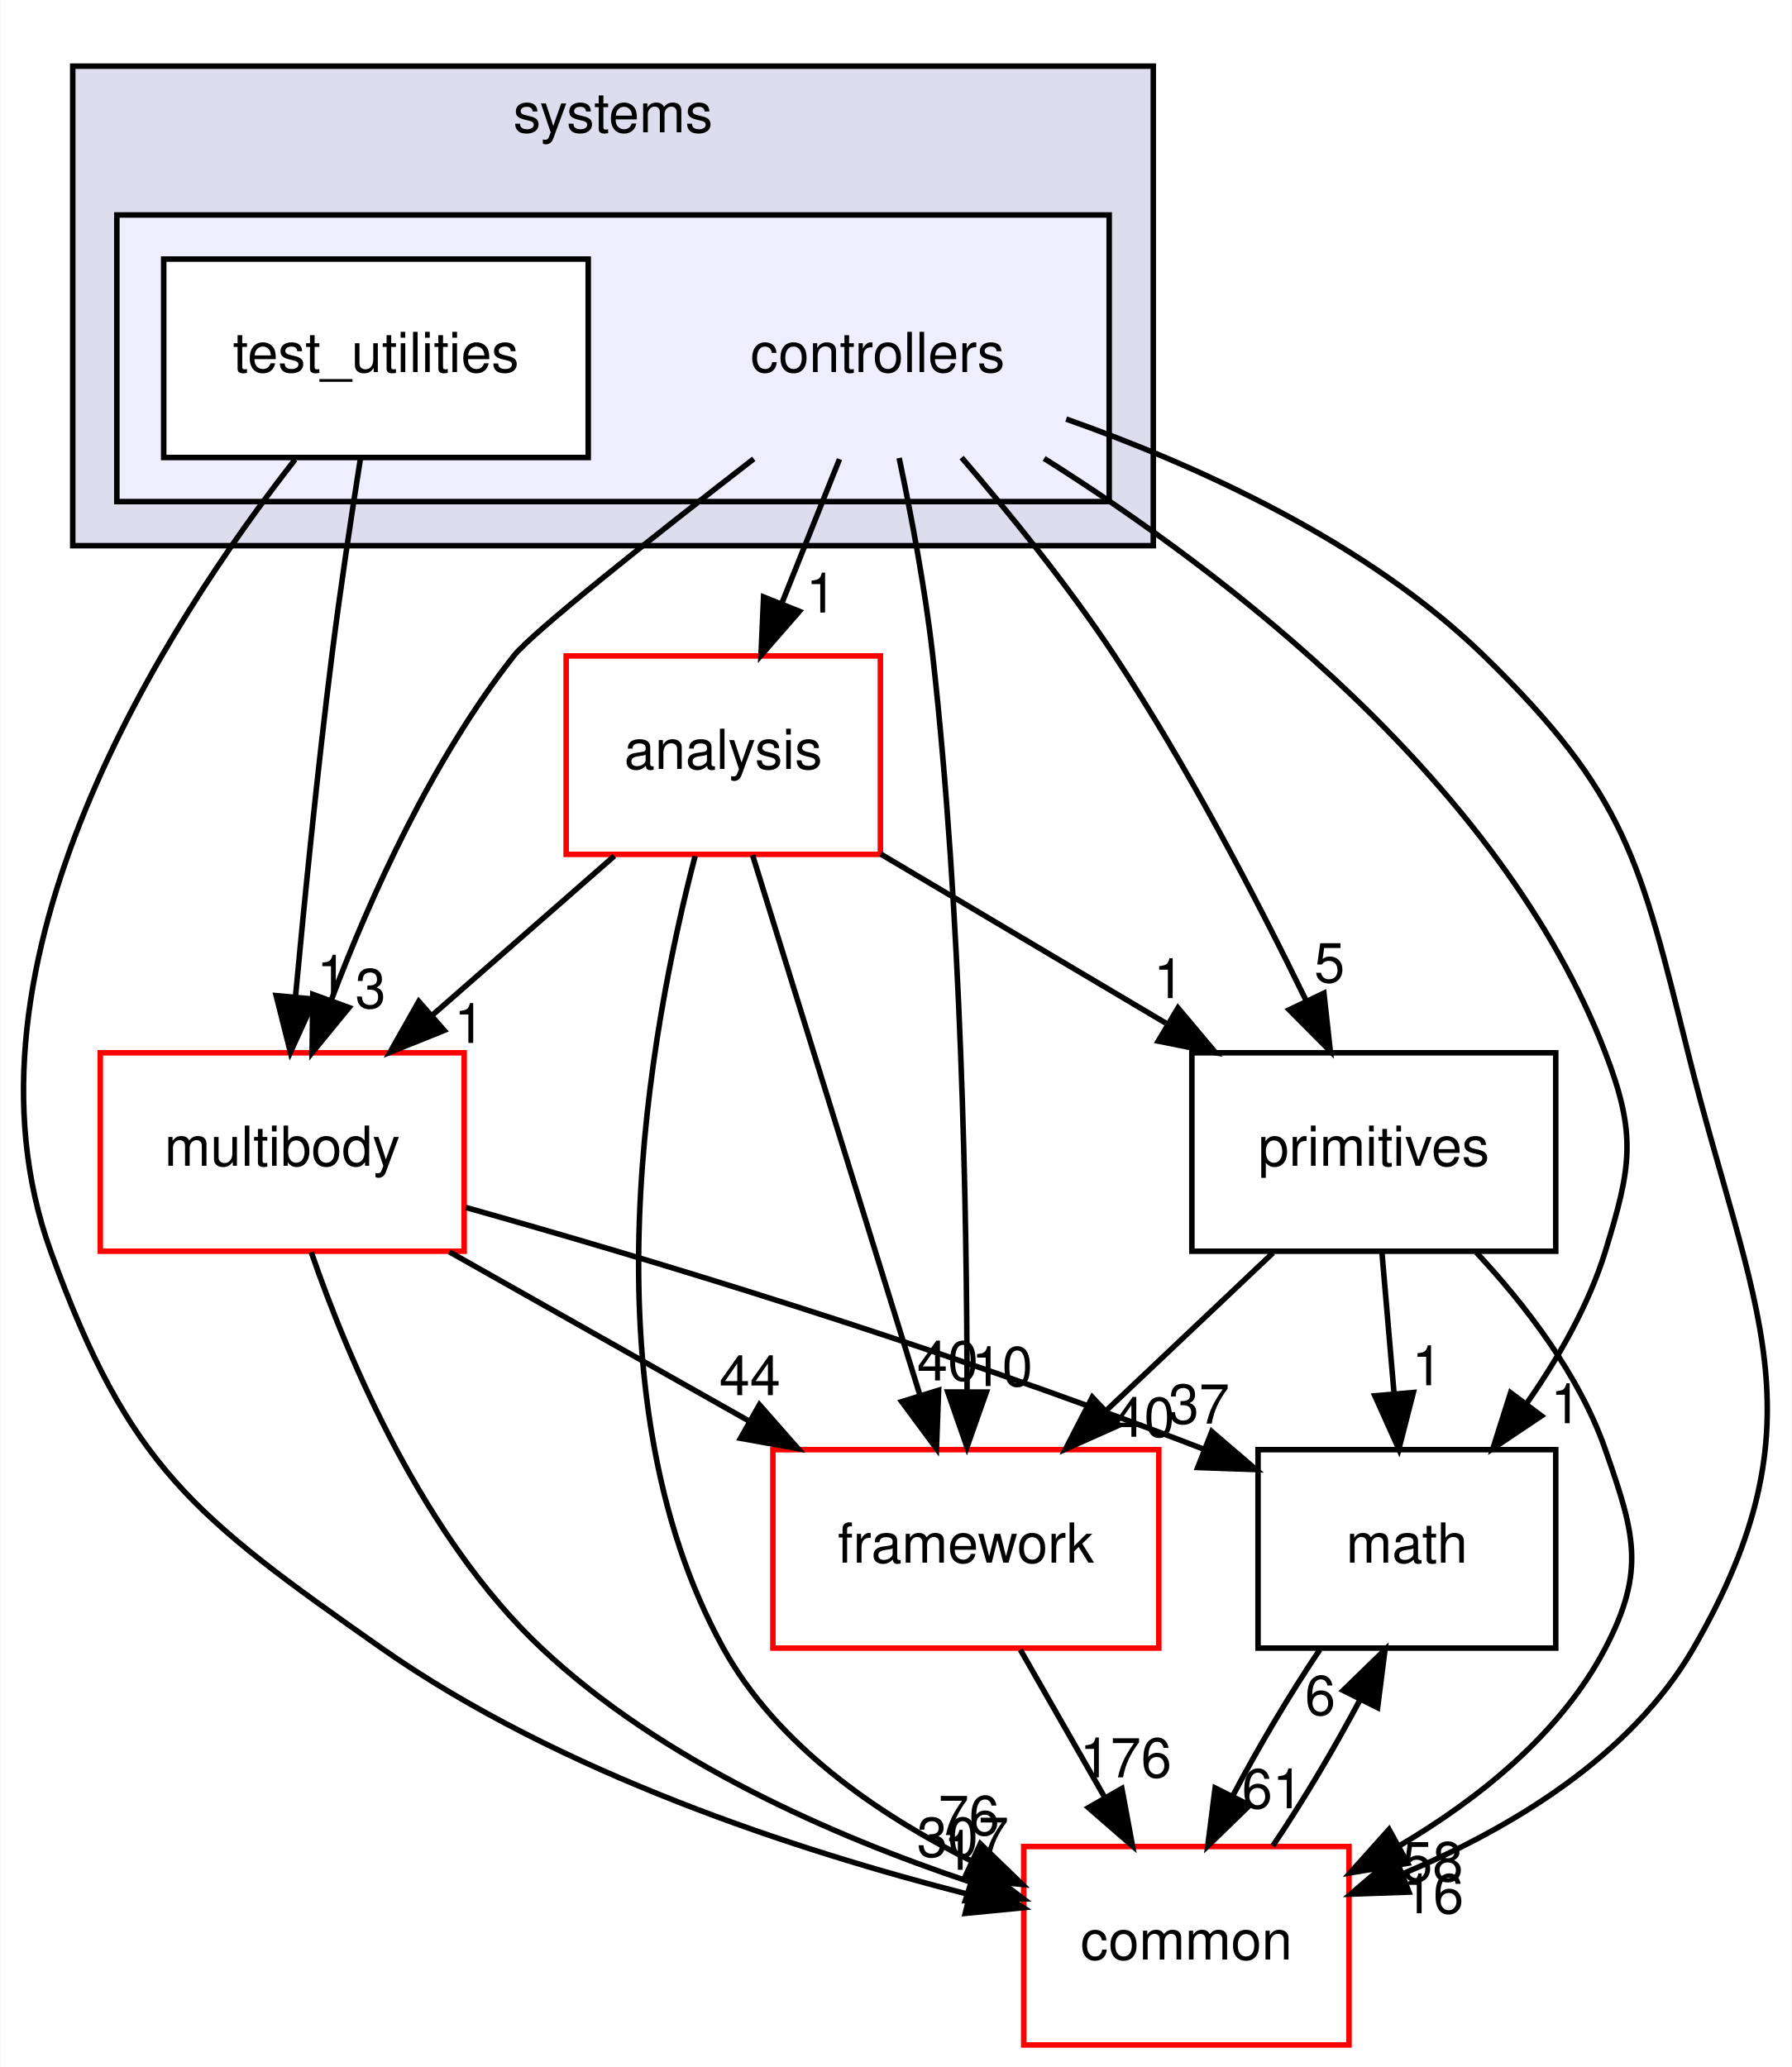
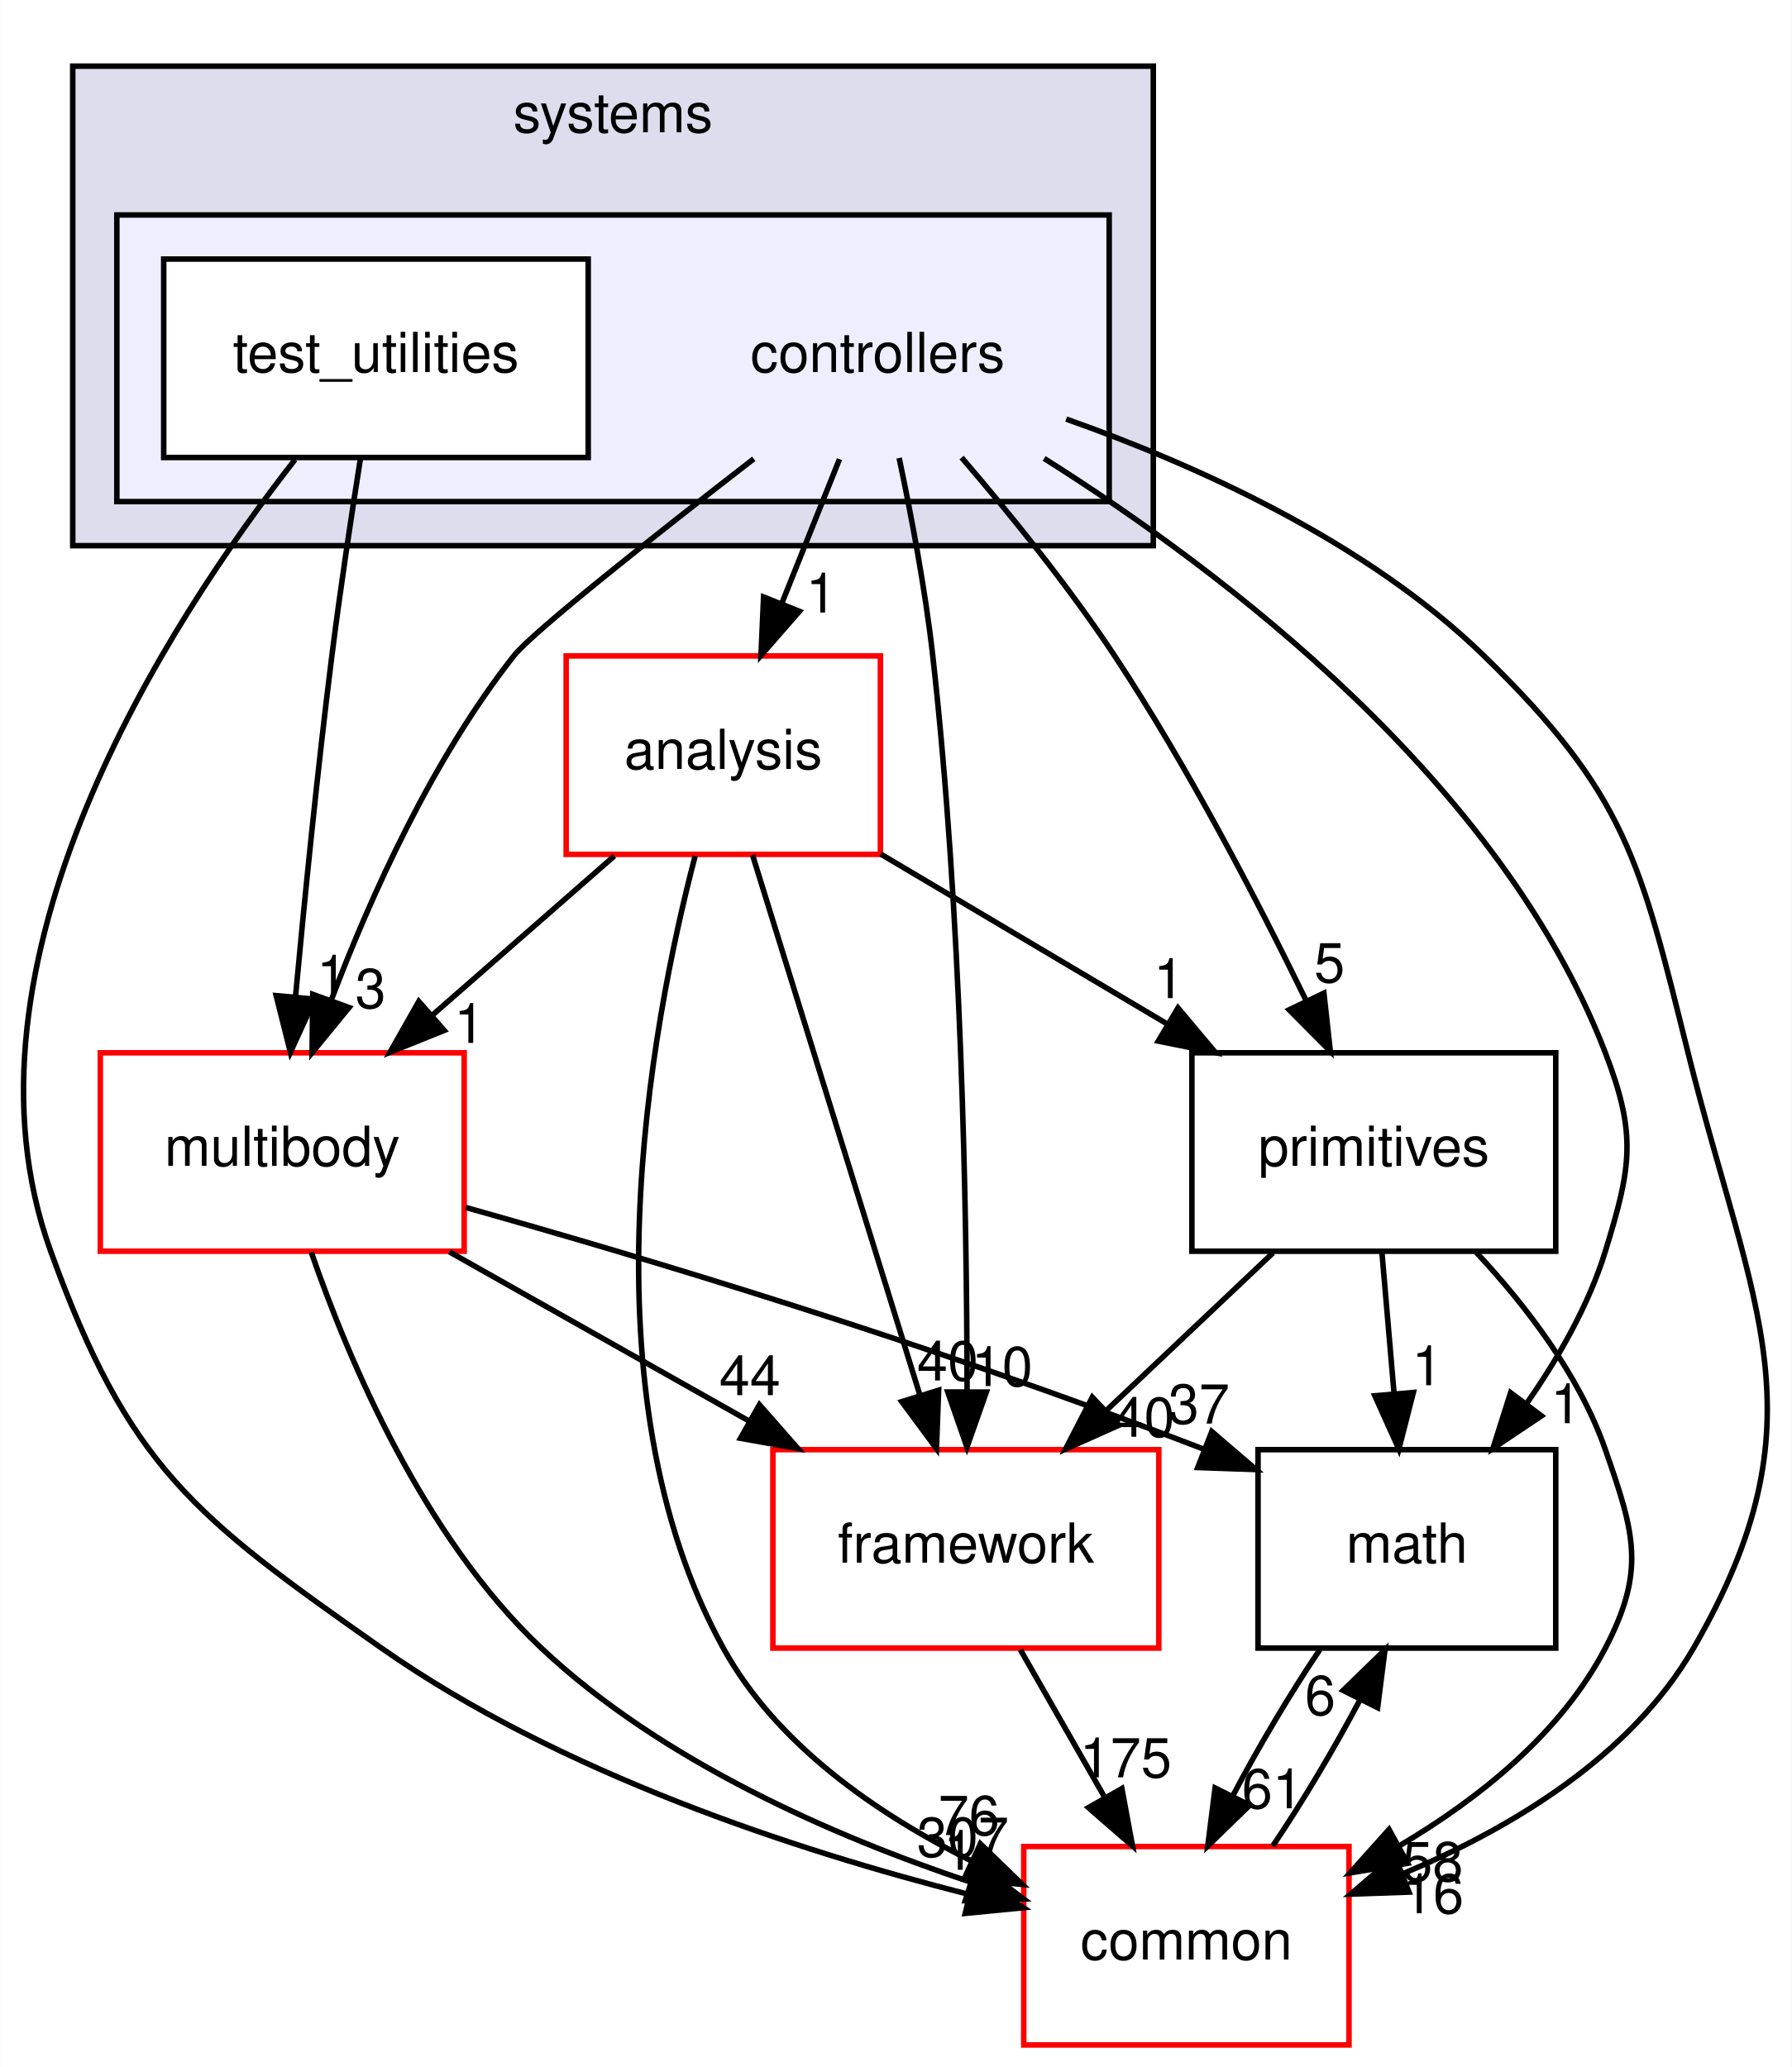
<svg xmlns="http://www.w3.org/2000/svg" xmlns:xlink="http://www.w3.org/1999/xlink" width="325pt" height="375pt" viewBox="0.00 0.00 324.91 375.00">
  <g id="graph0" class="graph" transform="scale(1 1) rotate(0) translate(4 371)">
    <polygon fill="white" stroke="transparent" points="-4,4 -4,-371 320.91,-371 320.91,4 -4,4" />
    <g id="clust1" class="cluster">
      <g id="a_clust1">
        <a xlink:href="dir_b7a0e33b407baa23d8a077e33033c988.html" target="_top" xlink:title="systems">
          <polygon fill="#ddddee" stroke="black" points="9.15,-272 9.15,-359 205.15,-359 205.15,-272 9.15,-272" />
          <text text-anchor="middle" x="107.15" y="-347" font-family="Helvetica,sans-Serif" font-size="10.00">systems</text>
        </a>
      </g>
    </g>
    <g id="clust2" class="cluster">
      <g id="a_clust2">
        <a xlink:href="dir_2f3b38a11a8c8b47ab034de75b118c79.html" target="_top">
          <polygon fill="#eeeeff" stroke="black" points="17.15,-280 17.15,-332 197.15,-332 197.15,-280 17.15,-280" />
        </a>
      </g>
    </g>
    <g id="node1" class="node">
      <text text-anchor="middle" x="155.15" y="-303.5" font-family="Helvetica,sans-Serif" font-size="10.00">controllers</text>
    </g>
    <g id="node3" class="node">
      <g id="a_node3">
        <a xlink:href="dir_9f920ef99dcb5f2ba14ba6c3f54b363c.html" target="_top" xlink:title="analysis">
          <polygon fill="white" stroke="red" points="155.65,-252 98.65,-252 98.65,-216 155.65,-216 155.65,-252" />
          <text text-anchor="middle" x="127.15" y="-231.5" font-family="Helvetica,sans-Serif" font-size="10.00">analysis</text>
        </a>
      </g>
    </g>
    <g id="edge14" class="edge">
      <path fill="none" stroke="black" d="M148.23,-287.7C145.08,-279.81 141.27,-270.3 137.77,-261.55" />
      <polygon fill="black" stroke="black" points="140.96,-260.09 133.99,-252.1 134.46,-262.69 140.96,-260.09" />
      <g id="a_edge14-headlabel">
        <a xlink:href="dir_000086_000084.html" target="_top" xlink:title="1">
          <text text-anchor="middle" x="144.93" y="-259.87" font-family="Helvetica,sans-Serif" font-size="10.00">1</text>
        </a>
      </g>
    </g>
    <g id="node4" class="node">
      <g id="a_node4">
        <a xlink:href="dir_39b8b3c6654246a9c12332c930bc7d3f.html" target="_top" xlink:title="multibody">
          <polygon fill="white" stroke="red" points="80.15,-180 14.15,-180 14.15,-144 80.15,-144 80.15,-180" />
          <text text-anchor="middle" x="47.15" y="-159.5" font-family="Helvetica,sans-Serif" font-size="10.00">multibody</text>
        </a>
      </g>
    </g>
    <g id="edge15" class="edge">
      <path fill="none" stroke="black" d="M132.68,-287.76C114.93,-274.01 92.59,-256.36 89.15,-252 74.34,-233.21 63.16,-208.34 56.08,-189.66" />
      <polygon fill="black" stroke="black" points="59.27,-188.21 52.56,-180.01 52.69,-190.6 59.27,-188.21" />
      <g id="a_edge15-headlabel">
        <a xlink:href="dir_000086_000055.html" target="_top" xlink:title="3">
          <text text-anchor="middle" x="63.17" y="-188.12" font-family="Helvetica,sans-Serif" font-size="10.00">3</text>
        </a>
      </g>
    </g>
    <g id="node5" class="node">
      <g id="a_node5">
        <a xlink:href="dir_fc0178d6978c9fa2cad6ef3e048a60a7.html" target="_top" xlink:title="math">
          <polygon fill="none" stroke="black" points="278.15,-108 224.15,-108 224.15,-72 278.15,-72 278.15,-108" />
          <text text-anchor="middle" x="251.15" y="-87.5" font-family="Helvetica,sans-Serif" font-size="10.00">math</text>
        </a>
      </g>
    </g>
    <g id="edge16" class="edge">
      <path fill="none" stroke="black" d="M185.35,-287.83C218.12,-267.17 268.29,-229.05 287.15,-180 292.89,-165.07 291.85,-159.29 287.15,-144 284.14,-134.22 278.64,-124.62 272.84,-116.33" />
      <polygon fill="black" stroke="black" points="275.56,-114.13 266.76,-108.23 269.96,-118.33 275.56,-114.13" />
      <g id="a_edge16-headlabel">
        <a xlink:href="dir_000086_000007.html" target="_top" xlink:title="1">
          <text text-anchor="middle" x="279.99" y="-112.8" font-family="Helvetica,sans-Serif" font-size="10.00">1</text>
        </a>
      </g>
    </g>
    <g id="node6" class="node">
      <g id="a_node6">
        <a xlink:href="dir_2186f45272e5c29e3ac18ec762ab7501.html" target="_top" xlink:title="framework">
          <polygon fill="white" stroke="red" points="206.15,-108 136.15,-108 136.15,-72 206.15,-72 206.15,-108" />
          <text text-anchor="middle" x="171.15" y="-87.5" font-family="Helvetica,sans-Serif" font-size="10.00">framework</text>
        </a>
      </g>
    </g>
    <g id="edge17" class="edge">
      <path fill="none" stroke="black" d="M159.05,-287.91C161.23,-277.58 163.79,-264.1 165.15,-252 170.37,-205.5 171.33,-151.03 171.37,-118.86" />
      <polygon fill="black" stroke="black" points="174.87,-118.45 171.35,-108.46 167.87,-118.46 174.87,-118.45" />
      <g id="a_edge17-headlabel">
        <a xlink:href="dir_000086_000089.html" target="_top" xlink:title="10">
          <text text-anchor="middle" x="177.72" y="-119.54" font-family="Helvetica,sans-Serif" font-size="10.00">10</text>
        </a>
      </g>
    </g>
    <g id="node7" class="node">
      <g id="a_node7">
        <a xlink:href="dir_55f8630d5466d97e74952e939680a0a0.html" target="_top" xlink:title="primitives">
          <polygon fill="none" stroke="black" points="278.15,-180 212.15,-180 212.15,-144 278.15,-144 278.15,-180" />
          <text text-anchor="middle" x="245.15" y="-159.5" font-family="Helvetica,sans-Serif" font-size="10.00">primitives</text>
        </a>
      </g>
    </g>
    <g id="edge18" class="edge">
      <path fill="none" stroke="black" d="M170.38,-287.99C179.04,-277.91 189.79,-264.66 198.15,-252 211.4,-231.95 223.97,-207.75 232.78,-189.66" />
      <polygon fill="black" stroke="black" points="236.1,-190.82 237.26,-180.29 229.79,-187.8 236.1,-190.82" />
      <g id="a_edge18-headlabel">
        <a xlink:href="dir_000086_000093.html" target="_top" xlink:title="5">
          <text text-anchor="middle" x="237.11" y="-192.79" font-family="Helvetica,sans-Serif" font-size="10.00">5</text>
        </a>
      </g>
    </g>
    <g id="node8" class="node">
      <g id="a_node8">
        <a xlink:href="dir_a36da230f0956f48b11c85f7d599788f.html" target="_top" xlink:title="common">
          <polygon fill="white" stroke="red" points="240.65,-36 181.65,-36 181.65,0 240.65,0 240.65,-36" />
          <text text-anchor="middle" x="211.15" y="-15.5" font-family="Helvetica,sans-Serif" font-size="10.00">common</text>
        </a>
      </g>
    </g>
    <g id="edge19" class="edge">
      <path fill="none" stroke="black" d="M189.35,-294.97C212.99,-286.62 243.9,-272.71 265.15,-252 290.92,-226.89 293.45,-214.91 302.15,-180 313.76,-133.42 327.17,-113.56 303.15,-72 291.74,-52.25 269.86,-39.21 250.3,-31.01" />
      <polygon fill="black" stroke="black" points="251.53,-27.73 240.94,-27.36 248.99,-34.25 251.53,-27.73" />
      <g id="a_edge19-headlabel">
        <a xlink:href="dir_000086_000006.html" target="_top" xlink:title="16">
          <text text-anchor="middle" x="255.91" y="-23.89" font-family="Helvetica,sans-Serif" font-size="10.00">16</text>
        </a>
      </g>
    </g>
    <g id="node2" class="node">
      <g id="a_node2">
        <a xlink:href="dir_0200b18f7e83ea48cc715228d7cee9aa.html" target="_top" xlink:title="test_utilities">
          <polygon fill="white" stroke="black" points="102.65,-324 25.65,-324 25.65,-288 102.65,-288 102.65,-324" />
          <text text-anchor="middle" x="64.15" y="-303.5" font-family="Helvetica,sans-Serif" font-size="10.00">test_utilities</text>
        </a>
      </g>
    </g>
    <g id="edge20" class="edge">
      <path fill="none" stroke="black" d="M61.34,-287.84C59.7,-277.48 57.66,-264 56.15,-252 53.55,-231.33 51.2,-207.88 49.56,-190.24" />
      <polygon fill="black" stroke="black" points="53.02,-189.73 48.63,-180.09 46.05,-190.37 53.02,-189.73" />
      <g id="a_edge20-headlabel">
        <a xlink:href="dir_000087_000055.html" target="_top" xlink:title="1">
          <text text-anchor="middle" x="56.18" y="-190.55" font-family="Helvetica,sans-Serif" font-size="10.00">1</text>
        </a>
      </g>
    </g>
    <g id="edge21" class="edge">
      <path fill="none" stroke="black" d="M49.47,-287.62C26.42,-258.12 -13.8,-196.34 5.15,-144 19.33,-104.83 31.06,-95.94 65.15,-72 97.47,-49.31 140.59,-35.23 171.58,-27.34" />
      <polygon fill="black" stroke="black" points="172.7,-30.67 181.59,-24.9 171.04,-23.87 172.7,-30.67" />
      <g id="a_edge21-headlabel">
        <a xlink:href="dir_000087_000006.html" target="_top" xlink:title="1">
          <text text-anchor="middle" x="169.88" y="-31.78" font-family="Helvetica,sans-Serif" font-size="10.00">1</text>
        </a>
      </g>
    </g>
    <g id="edge1" class="edge">
      <path fill="none" stroke="black" d="M107.38,-215.7C97.4,-206.97 85.14,-196.24 74.29,-186.75" />
      <polygon fill="black" stroke="black" points="76.53,-184.06 66.7,-180.1 71.92,-189.32 76.53,-184.06" />
      <g id="a_edge1-headlabel">
        <a xlink:href="dir_000084_000055.html" target="_top" xlink:title="1">
          <text text-anchor="middle" x="81.1" y="-181.79" font-family="Helvetica,sans-Serif" font-size="10.00">1</text>
        </a>
      </g>
    </g>
    <g id="edge2" class="edge">
      <path fill="none" stroke="black" d="M132.46,-215.87C139.99,-191.56 153.86,-146.82 162.78,-118.01" />
      <polygon fill="black" stroke="black" points="166.21,-118.78 165.82,-108.19 159.52,-116.71 166.21,-118.78" />
      <g id="a_edge2-headlabel">
        <a xlink:href="dir_000084_000089.html" target="_top" xlink:title="40">
          <text text-anchor="middle" x="167.86" y="-120.55" font-family="Helvetica,sans-Serif" font-size="10.00">40</text>
        </a>
      </g>
    </g>
    <g id="edge3" class="edge">
      <path fill="none" stroke="black" d="M155.72,-216.05C171.25,-206.84 190.67,-195.32 207.44,-185.37" />
      <polygon fill="black" stroke="black" points="209.63,-188.14 216.44,-180.03 206.05,-182.12 209.63,-188.14" />
      <g id="a_edge3-headlabel">
        <a xlink:href="dir_000084_000093.html" target="_top" xlink:title="1">
          <text text-anchor="middle" x="207.98" y="-189.92" font-family="Helvetica,sans-Serif" font-size="10.00">1</text>
        </a>
      </g>
    </g>
    <g id="edge4" class="edge">
      <path fill="none" stroke="black" d="M122.04,-215.69C113.93,-184.66 101.51,-118.51 127.15,-72 136.85,-54.42 155.1,-41.87 172.12,-33.4" />
      <polygon fill="black" stroke="black" points="173.78,-36.49 181.39,-29.12 170.84,-30.14 173.78,-36.49" />
      <g id="a_edge4-headlabel">
        <a xlink:href="dir_000084_000006.html" target="_top" xlink:title="76">
          <text text-anchor="middle" x="171.71" y="-38.08" font-family="Helvetica,sans-Serif" font-size="10.00">76</text>
        </a>
      </g>
    </g>
    <g id="edge5" class="edge">
      <path fill="none" stroke="black" d="M80.45,-151.94C112.67,-142.86 162.97,-127.85 214.22,-108.12" />
      <polygon fill="black" stroke="black" points="215.76,-111.28 223.8,-104.38 213.21,-104.76 215.76,-111.28" />
      <g id="a_edge5-headlabel">
        <a xlink:href="dir_000055_000007.html" target="_top" xlink:title="37">
          <text text-anchor="middle" x="213.44" y="-112.73" font-family="Helvetica,sans-Serif" font-size="10.00">37</text>
        </a>
      </g>
    </g>
    <g id="edge6" class="edge">
      <path fill="none" stroke="black" d="M77.48,-143.88C93.85,-134.64 114.23,-123.13 131.8,-113.21" />
      <polygon fill="black" stroke="black" points="133.71,-116.15 140.7,-108.19 130.27,-110.06 133.71,-116.15" />
      <g id="a_edge6-headlabel">
        <a xlink:href="dir_000055_000089.html" target="_top" xlink:title="44">
          <text text-anchor="middle" x="131.98" y="-117.89" font-family="Helvetica,sans-Serif" font-size="10.00">44</text>
        </a>
      </g>
    </g>
    <g id="edge7" class="edge">
      <path fill="none" stroke="black" d="M52.42,-143.81C59.21,-124.16 72.77,-92.12 94.15,-72 115.99,-51.45 147.17,-37.86 171.85,-29.6" />
      <polygon fill="black" stroke="black" points="173.17,-32.85 181.64,-26.48 171.05,-26.18 173.17,-32.85" />
      <g id="a_edge7-headlabel">
        <a xlink:href="dir_000055_000006.html" target="_top" xlink:title="307">
          <text text-anchor="middle" x="170.61" y="-34.14" font-family="Helvetica,sans-Serif" font-size="10.00">307</text>
        </a>
      </g>
    </g>
    <g id="edge8" class="edge">
      <path fill="none" stroke="black" d="M235.35,-71.7C229.97,-63.73 224.26,-54.1 219.6,-45.26" />
      <polygon fill="black" stroke="black" points="222.63,-43.49 215.03,-36.1 216.36,-46.62 222.63,-43.49" />
      <g id="a_edge8-headlabel">
        <a xlink:href="dir_000007_000006.html" target="_top" xlink:title="61">
          <text text-anchor="middle" x="226.77" y="-42.94" font-family="Helvetica,sans-Serif" font-size="10.00">61</text>
        </a>
      </g>
    </g>
    <g id="edge9" class="edge">
      <path fill="none" stroke="black" d="M181.04,-71.7C185.64,-63.64 191.21,-53.89 196.3,-44.98" />
      <polygon fill="black" stroke="black" points="199.45,-46.52 201.38,-36.1 193.38,-43.05 199.45,-46.52" />
      <g id="a_edge9-headlabel">
-         <a xlink:href="dir_000089_000006.html" target="_top" xlink:title="176">
-           <text text-anchor="middle" x="200.14" y="-48.55" font-family="Helvetica,sans-Serif" font-size="10.00">176</text>
+         <a xlink:href="dir_000089_000006.html" target="_top" xlink:title="175">
+           <text text-anchor="middle" x="200.14" y="-48.55" font-family="Helvetica,sans-Serif" font-size="10.00">175</text>
        </a>
      </g>
    </g>
    <g id="edge10" class="edge">
      <path fill="none" stroke="black" d="M246.63,-143.7C247.3,-135.98 248.09,-126.71 248.83,-118.11" />
      <polygon fill="black" stroke="black" points="252.32,-118.37 249.69,-108.1 245.34,-117.77 252.32,-118.37" />
      <g id="a_edge10-headlabel">
        <a xlink:href="dir_000093_000007.html" target="_top" xlink:title="1">
          <text text-anchor="middle" x="254.84" y="-119.69" font-family="Helvetica,sans-Serif" font-size="10.00">1</text>
        </a>
      </g>
    </g>
    <g id="edge11" class="edge">
      <path fill="none" stroke="black" d="M226.86,-143.7C217.72,-135.05 206.51,-124.45 196.55,-115.03" />
      <polygon fill="black" stroke="black" points="198.9,-112.43 189.23,-108.1 194.09,-117.52 198.9,-112.43" />
      <g id="a_edge11-headlabel">
        <a xlink:href="dir_000093_000089.html" target="_top" xlink:title="40">
          <text text-anchor="middle" x="203.47" y="-110.34" font-family="Helvetica,sans-Serif" font-size="10.00">40</text>
        </a>
      </g>
    </g>
    <g id="edge12" class="edge">
      <path fill="none" stroke="black" d="M263.76,-143.76C272.68,-134.2 282.44,-121.53 287.15,-108 292.41,-92.89 294.55,-86.19 287.15,-72 279.08,-56.53 264.2,-44.65 249.73,-36.1" />
      <polygon fill="black" stroke="black" points="251.29,-32.96 240.84,-31.21 247.91,-39.1 251.29,-32.96" />
      <g id="a_edge12-headlabel">
        <a xlink:href="dir_000093_000006.html" target="_top" xlink:title="58">
          <text text-anchor="middle" x="255.81" y="-29.71" font-family="Helvetica,sans-Serif" font-size="10.00">58</text>
        </a>
      </g>
    </g>
    <g id="edge13" class="edge">
      <path fill="none" stroke="black" d="M226.82,-36.1C232.19,-44.04 237.91,-53.67 242.59,-62.51" />
      <polygon fill="black" stroke="black" points="239.58,-64.32 247.18,-71.7 245.84,-61.19 239.58,-64.32" />
      <g id="a_edge13-headlabel">
        <a xlink:href="dir_000006_000007.html" target="_top" xlink:title="6">
          <text text-anchor="middle" x="235.43" y="-59.87" font-family="Helvetica,sans-Serif" font-size="10.00">6</text>
        </a>
      </g>
    </g>
  </g>
</svg>
